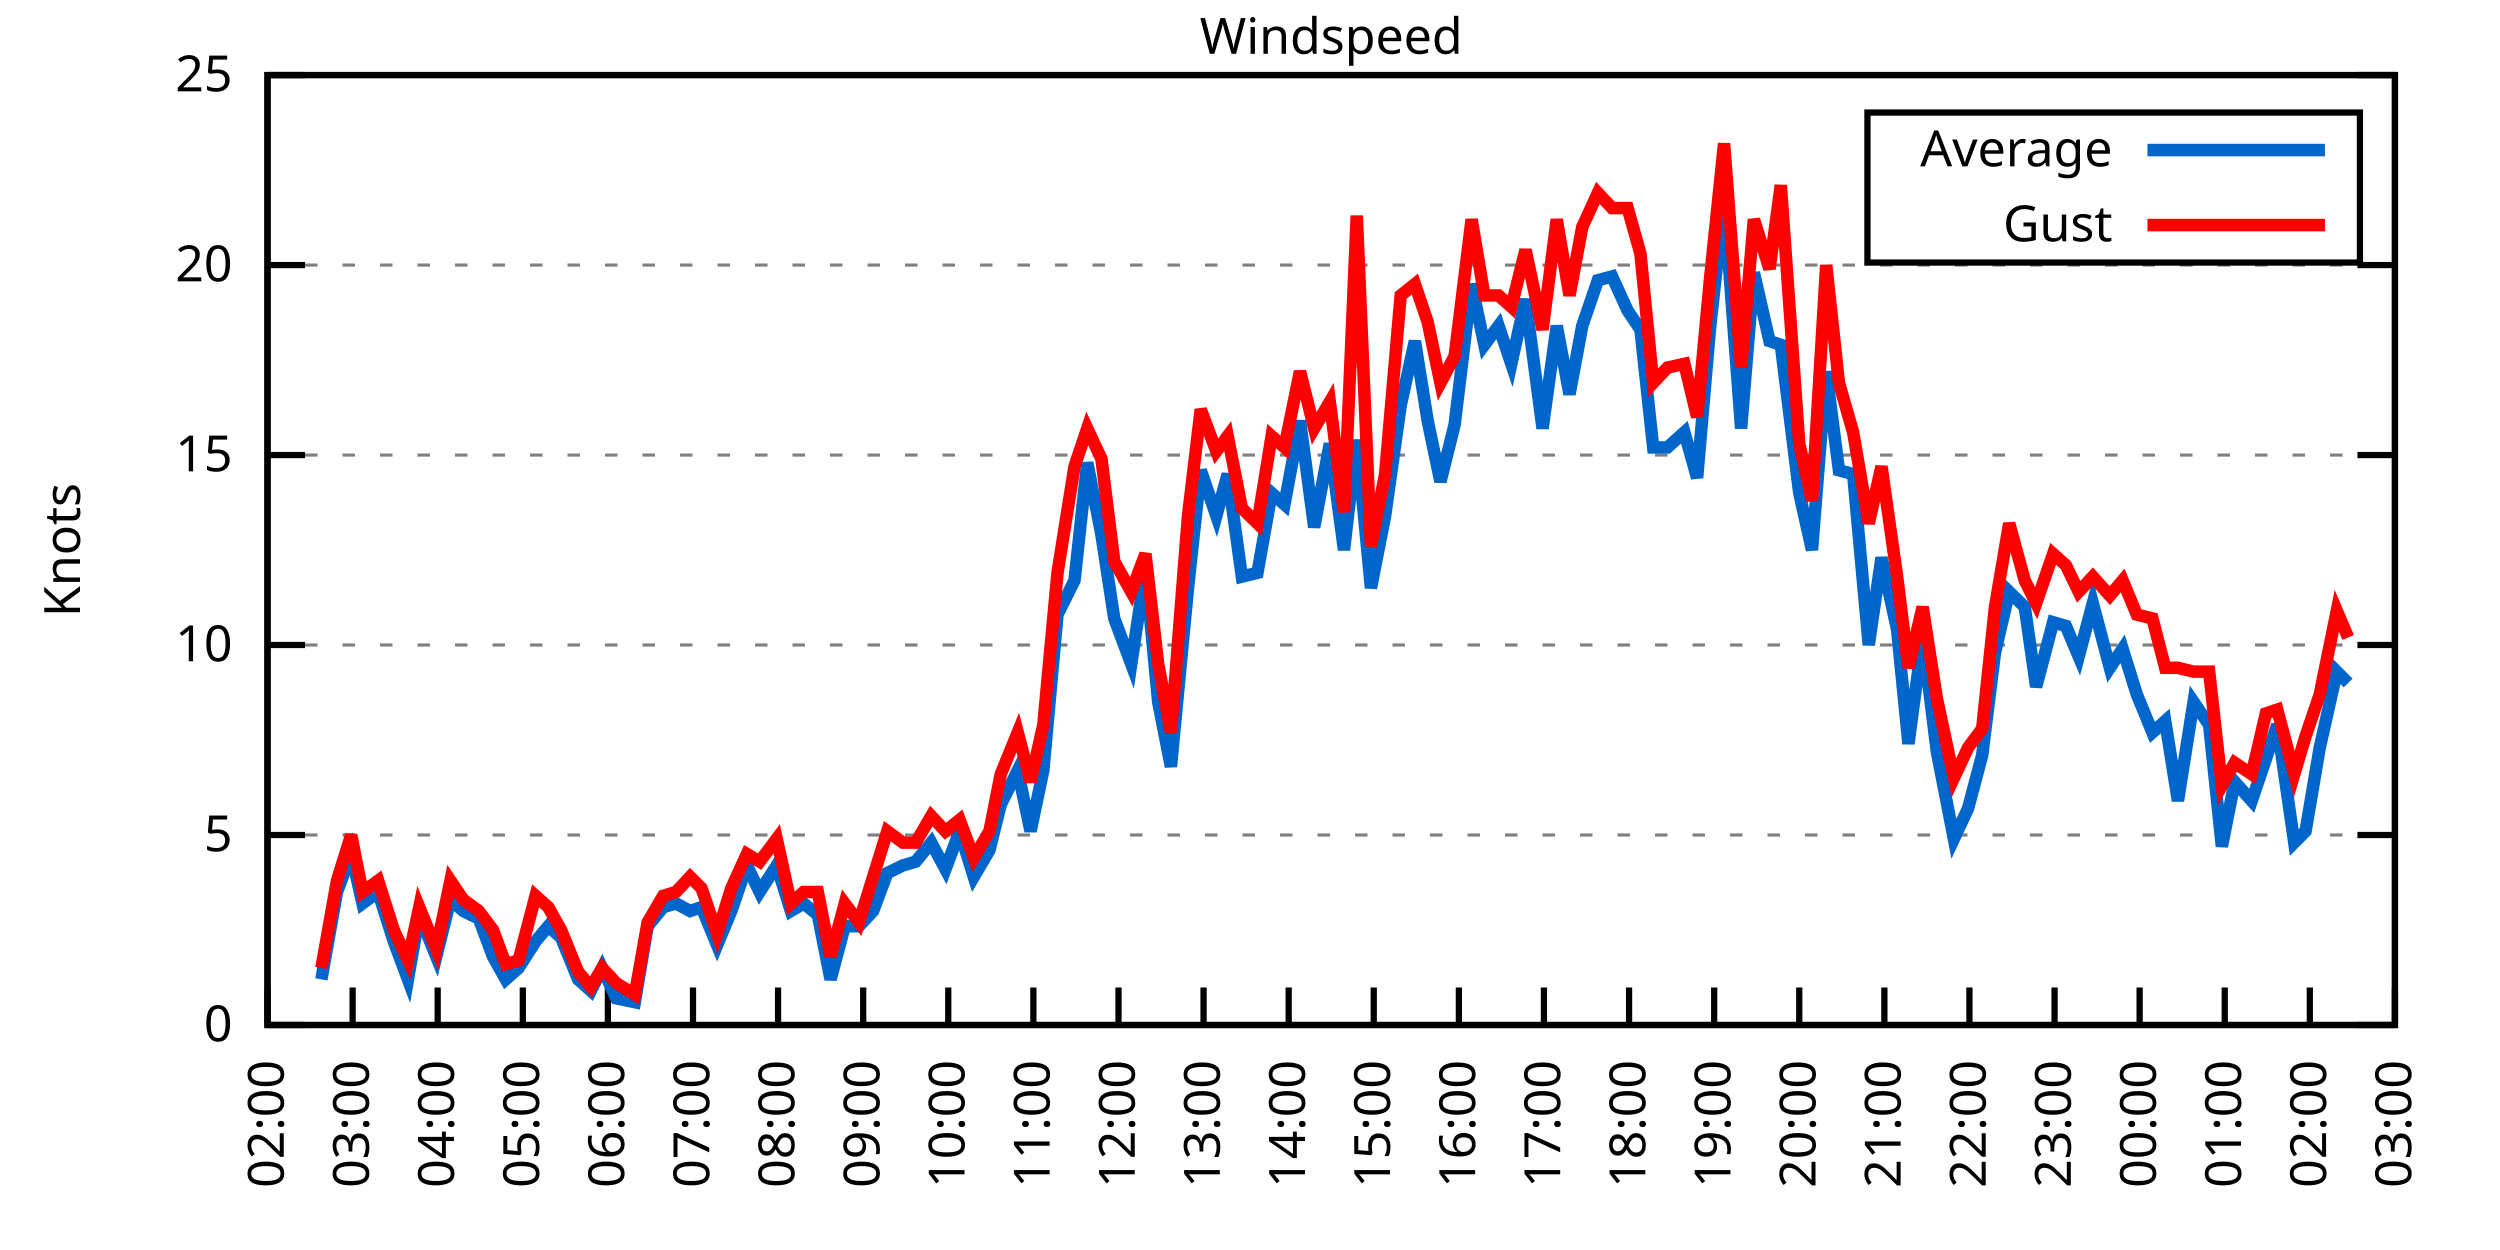
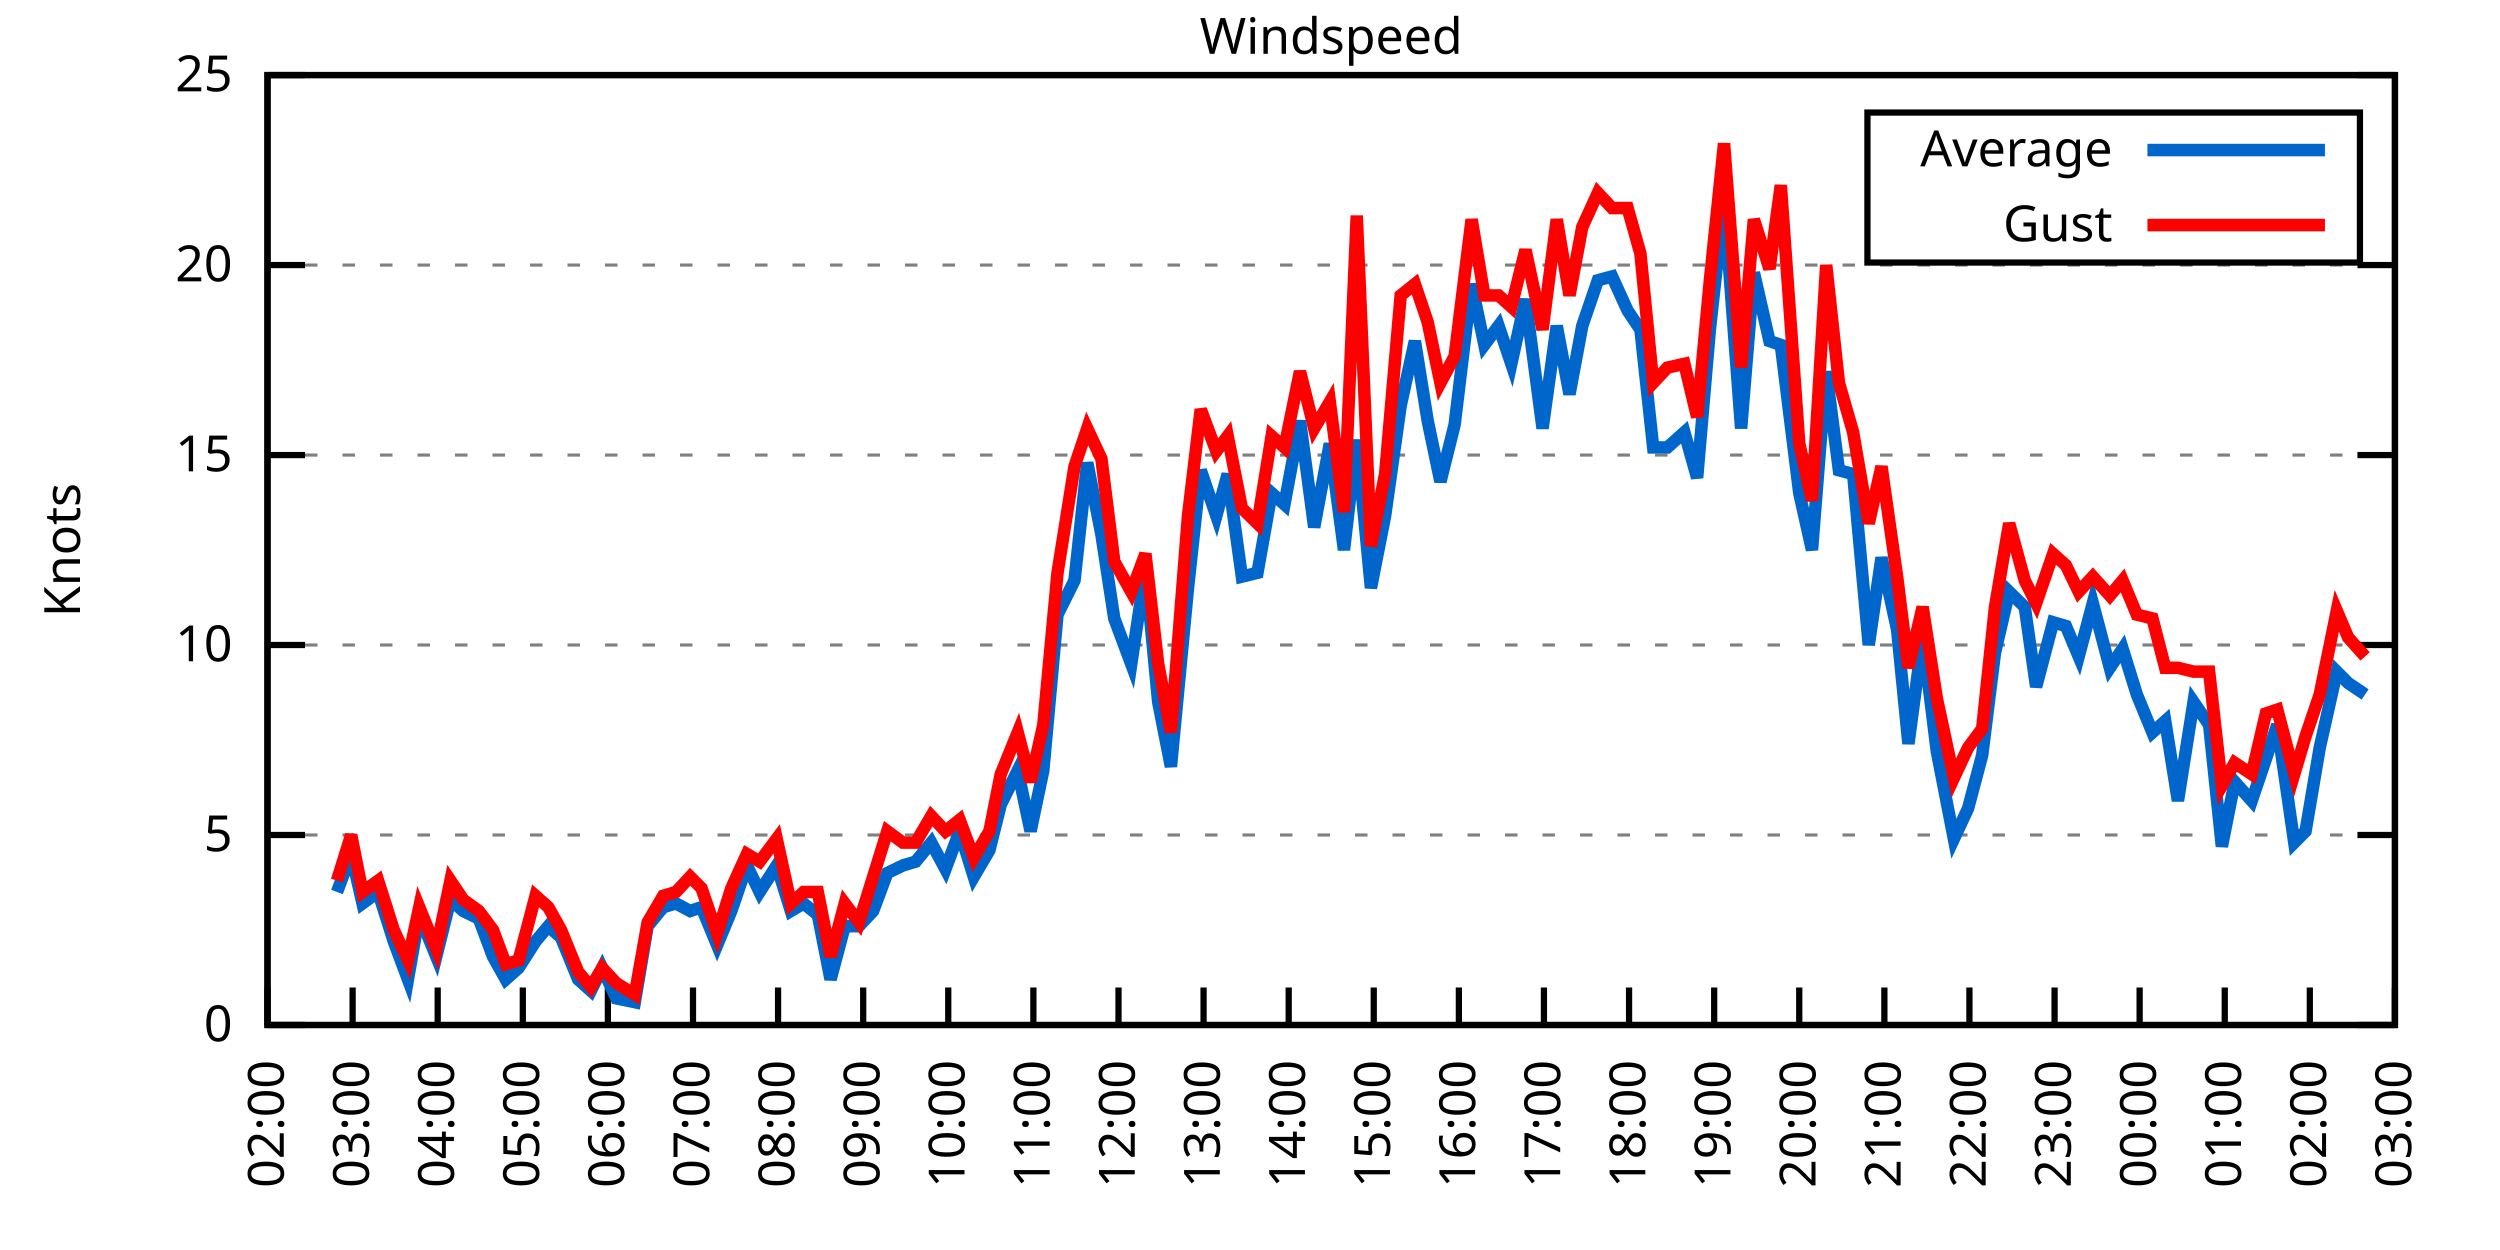
<svg xmlns="http://www.w3.org/2000/svg" xmlns:xlink="http://www.w3.org/1999/xlink" width="400" height="200" viewBox="0 0 400 200">
  <g id="gnuplot_canvas">
    <rect x="0" y="0" width="400" height="200" fill="none" />
    <defs>
      <circle id="gpDot" r="0.5" stroke-width="0.5" stroke="currentColor" />
      <path id="gpPt0" stroke-width="0.333" stroke="currentColor" d="M-1,0 h2 M0,-1 v2" />
      <path id="gpPt1" stroke-width="0.333" stroke="currentColor" d="M-1,-1 L1,1 M1,-1 L-1,1" />
      <path id="gpPt2" stroke-width="0.333" stroke="currentColor" d="M-1,0 L1,0 M0,-1 L0,1 M-1,-1 L1,1 M-1,1 L1,-1" />
      <rect id="gpPt3" stroke-width="0.333" stroke="currentColor" x="-1" y="-1" width="2" height="2" />
      <rect id="gpPt4" stroke-width="0.333" stroke="currentColor" fill="currentColor" x="-1" y="-1" width="2" height="2" />
      <circle id="gpPt5" stroke-width="0.333" stroke="currentColor" cx="0" cy="0" r="1" />
      <use xlink:href="#gpPt5" id="gpPt6" fill="currentColor" stroke="none" />
      <path id="gpPt7" stroke-width="0.333" stroke="currentColor" d="M0,-1.33 L-1.33,0.67 L1.33,0.67 z" />
      <use xlink:href="#gpPt7" id="gpPt8" fill="currentColor" stroke="none" />
      <use xlink:href="#gpPt7" id="gpPt9" stroke="currentColor" transform="rotate(180)" />
      <use xlink:href="#gpPt9" id="gpPt10" fill="currentColor" stroke="none" />
      <use xlink:href="#gpPt3" id="gpPt11" stroke="currentColor" transform="rotate(45)" />
      <use xlink:href="#gpPt11" id="gpPt12" fill="currentColor" stroke="none" />
      <path id="gpPt13" stroke-width="0.333" stroke="currentColor" d="M0,1.330 L1.265,0.411 L0.782,-1.067 L-0.782,-1.076 L-1.265,0.411 z" />
      <use xlink:href="#gpPt13" id="gpPt14" fill="currentColor" stroke="none" />
      <filter id="textbox" filterUnits="objectBoundingBox" x="0" y="0" height="1" width="1">
        <feFlood flood-color="white" flood-opacity="1" result="bgnd" />
        <feComposite in="SourceGraphic" in2="bgnd" operator="atop" />
      </filter>
      <filter id="greybox" filterUnits="objectBoundingBox" x="0" y="0" height="1" width="1">
        <feFlood flood-color="lightgrey" flood-opacity="1" result="grey" />
        <feComposite in="SourceGraphic" in2="grey" operator="atop" />
      </filter>
    </defs>
    <g fill="none" color="white" stroke="currentColor" stroke-width="1.00" stroke-linecap="butt" stroke-linejoin="miter">
</g>
    <g fill="none" color="black" stroke="currentColor" stroke-width="1.00" stroke-linecap="butt" stroke-linejoin="miter">
      <g stroke="none" shape-rendering="crispEdges">
        <polygon fill="rgb(255, 255, 255)" points="42.80,164.00 383.18,164.00 383.18,12.02 42.80,12.02 " />
      </g>
    </g>
    <g fill="none" color="black" stroke="currentColor" stroke-width="1.00" stroke-linecap="butt" stroke-linejoin="miter">
</g>
    <g fill="none" color="black" stroke="black" stroke-width="0.50" stroke-linecap="butt" stroke-linejoin="miter">
</g>
    <g fill="none" color="gray" stroke="currentColor" stroke-width="0.50" stroke-linecap="butt" stroke-linejoin="miter">
      <path stroke="gray" stroke-dasharray="2,4" class="gridline" d="M42.80,164.00 L383.19,164.00  " />
    </g>
    <g fill="none" color="gray" stroke="gray" stroke-width="1.00" stroke-linecap="butt" stroke-linejoin="miter">
</g>
    <g fill="none" color="black" stroke="currentColor" stroke-width="1.00" stroke-linecap="butt" stroke-linejoin="miter">
      <path stroke="black" d="M42.80,164.00 L48.80,164.00 M383.19,164.00 L377.19,164.00  " />
      <g transform="translate(37.20,166.60)" stroke="none" fill="black" font-family="Sans" font-size="8.00" text-anchor="end">
        <text>
          <tspan font-family="Sans"> 0</tspan>
        </text>
      </g>
    </g>
    <g fill="none" color="black" stroke="currentColor" stroke-width="1.00" stroke-linecap="butt" stroke-linejoin="miter">
</g>
    <g fill="none" color="black" stroke="black" stroke-width="0.50" stroke-linecap="butt" stroke-linejoin="miter">
</g>
    <g fill="none" color="gray" stroke="currentColor" stroke-width="0.50" stroke-linecap="butt" stroke-linejoin="miter">
      <path stroke="gray" stroke-dasharray="2,4" class="gridline" d="M42.80,133.60 L383.19,133.60  " />
    </g>
    <g fill="none" color="gray" stroke="gray" stroke-width="1.00" stroke-linecap="butt" stroke-linejoin="miter">
</g>
    <g fill="none" color="black" stroke="currentColor" stroke-width="1.00" stroke-linecap="butt" stroke-linejoin="miter">
      <path stroke="black" d="M42.80,133.60 L48.80,133.60 M383.19,133.60 L377.19,133.60  " />
      <g transform="translate(37.20,136.20)" stroke="none" fill="black" font-family="Sans" font-size="8.00" text-anchor="end">
        <text>
          <tspan font-family="Sans"> 5</tspan>
        </text>
      </g>
    </g>
    <g fill="none" color="black" stroke="currentColor" stroke-width="1.00" stroke-linecap="butt" stroke-linejoin="miter">
</g>
    <g fill="none" color="black" stroke="black" stroke-width="0.50" stroke-linecap="butt" stroke-linejoin="miter">
</g>
    <g fill="none" color="gray" stroke="currentColor" stroke-width="0.50" stroke-linecap="butt" stroke-linejoin="miter">
      <path stroke="gray" stroke-dasharray="2,4" class="gridline" d="M42.80,103.20 L383.19,103.20  " />
    </g>
    <g fill="none" color="gray" stroke="gray" stroke-width="1.00" stroke-linecap="butt" stroke-linejoin="miter">
</g>
    <g fill="none" color="black" stroke="currentColor" stroke-width="1.00" stroke-linecap="butt" stroke-linejoin="miter">
      <path stroke="black" d="M42.80,103.20 L48.80,103.20 M383.19,103.20 L377.19,103.20  " />
      <g transform="translate(37.20,105.80)" stroke="none" fill="black" font-family="Sans" font-size="8.00" text-anchor="end">
        <text>
          <tspan font-family="Sans"> 10</tspan>
        </text>
      </g>
    </g>
    <g fill="none" color="black" stroke="currentColor" stroke-width="1.00" stroke-linecap="butt" stroke-linejoin="miter">
</g>
    <g fill="none" color="black" stroke="black" stroke-width="0.50" stroke-linecap="butt" stroke-linejoin="miter">
</g>
    <g fill="none" color="gray" stroke="currentColor" stroke-width="0.50" stroke-linecap="butt" stroke-linejoin="miter">
      <path stroke="gray" stroke-dasharray="2,4" class="gridline" d="M42.80,72.81 L383.19,72.81  " />
    </g>
    <g fill="none" color="gray" stroke="gray" stroke-width="1.00" stroke-linecap="butt" stroke-linejoin="miter">
</g>
    <g fill="none" color="black" stroke="currentColor" stroke-width="1.00" stroke-linecap="butt" stroke-linejoin="miter">
      <path stroke="black" d="M42.80,72.81 L48.80,72.81 M383.19,72.81 L377.19,72.81  " />
      <g transform="translate(37.20,75.41)" stroke="none" fill="black" font-family="Sans" font-size="8.00" text-anchor="end">
        <text>
          <tspan font-family="Sans"> 15</tspan>
        </text>
      </g>
    </g>
    <g fill="none" color="black" stroke="currentColor" stroke-width="1.00" stroke-linecap="butt" stroke-linejoin="miter">
</g>
    <g fill="none" color="black" stroke="black" stroke-width="0.50" stroke-linecap="butt" stroke-linejoin="miter">
</g>
    <g fill="none" color="gray" stroke="currentColor" stroke-width="0.50" stroke-linecap="butt" stroke-linejoin="miter">
      <path stroke="gray" stroke-dasharray="2,4" class="gridline" d="M42.80,42.41 L383.19,42.41  " />
    </g>
    <g fill="none" color="gray" stroke="gray" stroke-width="1.00" stroke-linecap="butt" stroke-linejoin="miter">
</g>
    <g fill="none" color="black" stroke="currentColor" stroke-width="1.00" stroke-linecap="butt" stroke-linejoin="miter">
      <path stroke="black" d="M42.80,42.41 L48.80,42.41 M383.19,42.41 L377.19,42.41  " />
      <g transform="translate(37.20,45.01)" stroke="none" fill="black" font-family="Sans" font-size="8.00" text-anchor="end">
        <text>
          <tspan font-family="Sans"> 20</tspan>
        </text>
      </g>
    </g>
    <g fill="none" color="black" stroke="currentColor" stroke-width="1.00" stroke-linecap="butt" stroke-linejoin="miter">
</g>
    <g fill="none" color="black" stroke="black" stroke-width="0.50" stroke-linecap="butt" stroke-linejoin="miter">
</g>
    <g fill="none" color="gray" stroke="currentColor" stroke-width="0.50" stroke-linecap="butt" stroke-linejoin="miter">
      <path stroke="gray" stroke-dasharray="2,4" class="gridline" d="M42.80,12.01 L383.19,12.01  " />
    </g>
    <g fill="none" color="gray" stroke="gray" stroke-width="1.00" stroke-linecap="butt" stroke-linejoin="miter">
</g>
    <g fill="none" color="black" stroke="currentColor" stroke-width="1.00" stroke-linecap="butt" stroke-linejoin="miter">
      <path stroke="black" d="M42.80,12.01 L48.80,12.01 M383.19,12.01 L377.19,12.01  " />
      <g transform="translate(37.20,14.61)" stroke="none" fill="black" font-family="Sans" font-size="8.00" text-anchor="end">
        <text>
          <tspan font-family="Sans"> 25</tspan>
        </text>
      </g>
    </g>
    <g fill="none" color="black" stroke="currentColor" stroke-width="1.00" stroke-linecap="butt" stroke-linejoin="miter">
      <path stroke="black" d="M42.80,164.00 L42.80,158.00  " />
      <g transform="translate(45.40,169.60) rotate(270.00)" stroke="none" fill="black" font-family="Sans" font-size="8.00" text-anchor="end">
        <text>
          <tspan font-family="Sans">02:00</tspan>
        </text>
      </g>
    </g>
    <g fill="none" color="black" stroke="currentColor" stroke-width="1.00" stroke-linecap="butt" stroke-linejoin="miter">
      <path stroke="black" d="M56.42,164.00 L56.42,158.00  " />
      <g transform="translate(59.02,169.60) rotate(270.00)" stroke="none" fill="black" font-family="Sans" font-size="8.00" text-anchor="end">
        <text>
          <tspan font-family="Sans">03:00</tspan>
        </text>
      </g>
    </g>
    <g fill="none" color="black" stroke="currentColor" stroke-width="1.00" stroke-linecap="butt" stroke-linejoin="miter">
      <path stroke="black" d="M70.03,164.00 L70.03,158.00  " />
      <g transform="translate(72.63,169.60) rotate(270.00)" stroke="none" fill="black" font-family="Sans" font-size="8.00" text-anchor="end">
        <text>
          <tspan font-family="Sans">04:00</tspan>
        </text>
      </g>
    </g>
    <g fill="none" color="black" stroke="currentColor" stroke-width="1.00" stroke-linecap="butt" stroke-linejoin="miter">
      <path stroke="black" d="M83.65,164.00 L83.65,158.00  " />
      <g transform="translate(86.25,169.60) rotate(270.00)" stroke="none" fill="black" font-family="Sans" font-size="8.00" text-anchor="end">
        <text>
          <tspan font-family="Sans">05:00</tspan>
        </text>
      </g>
    </g>
    <g fill="none" color="black" stroke="currentColor" stroke-width="1.00" stroke-linecap="butt" stroke-linejoin="miter">
      <path stroke="black" d="M97.26,164.00 L97.26,158.00  " />
      <g transform="translate(99.86,169.60) rotate(270.00)" stroke="none" fill="black" font-family="Sans" font-size="8.00" text-anchor="end">
        <text>
          <tspan font-family="Sans">06:00</tspan>
        </text>
      </g>
    </g>
    <g fill="none" color="black" stroke="currentColor" stroke-width="1.00" stroke-linecap="butt" stroke-linejoin="miter">
      <path stroke="black" d="M110.88,164.00 L110.88,158.00  " />
      <g transform="translate(113.48,169.60) rotate(270.00)" stroke="none" fill="black" font-family="Sans" font-size="8.00" text-anchor="end">
        <text>
          <tspan font-family="Sans">07:00</tspan>
        </text>
      </g>
    </g>
    <g fill="none" color="black" stroke="currentColor" stroke-width="1.00" stroke-linecap="butt" stroke-linejoin="miter">
      <path stroke="black" d="M124.49,164.00 L124.49,158.00  " />
      <g transform="translate(127.09,169.60) rotate(270.00)" stroke="none" fill="black" font-family="Sans" font-size="8.00" text-anchor="end">
        <text>
          <tspan font-family="Sans">08:00</tspan>
        </text>
      </g>
    </g>
    <g fill="none" color="black" stroke="currentColor" stroke-width="1.00" stroke-linecap="butt" stroke-linejoin="miter">
      <path stroke="black" d="M138.11,164.00 L138.11,158.00  " />
      <g transform="translate(140.71,169.60) rotate(270.00)" stroke="none" fill="black" font-family="Sans" font-size="8.00" text-anchor="end">
        <text>
          <tspan font-family="Sans">09:00</tspan>
        </text>
      </g>
    </g>
    <g fill="none" color="black" stroke="currentColor" stroke-width="1.00" stroke-linecap="butt" stroke-linejoin="miter">
      <path stroke="black" d="M151.72,164.00 L151.72,158.00  " />
      <g transform="translate(154.32,169.60) rotate(270.00)" stroke="none" fill="black" font-family="Sans" font-size="8.00" text-anchor="end">
        <text>
          <tspan font-family="Sans">10:00</tspan>
        </text>
      </g>
    </g>
    <g fill="none" color="black" stroke="currentColor" stroke-width="1.00" stroke-linecap="butt" stroke-linejoin="miter">
      <path stroke="black" d="M165.34,164.00 L165.34,158.00  " />
      <g transform="translate(167.94,169.60) rotate(270.00)" stroke="none" fill="black" font-family="Sans" font-size="8.00" text-anchor="end">
        <text>
          <tspan font-family="Sans">11:00</tspan>
        </text>
      </g>
    </g>
    <g fill="none" color="black" stroke="currentColor" stroke-width="1.00" stroke-linecap="butt" stroke-linejoin="miter">
      <path stroke="black" d="M178.96,164.00 L178.96,158.00  " />
      <g transform="translate(181.56,169.60) rotate(270.00)" stroke="none" fill="black" font-family="Sans" font-size="8.00" text-anchor="end">
        <text>
          <tspan font-family="Sans">12:00</tspan>
        </text>
      </g>
    </g>
    <g fill="none" color="black" stroke="currentColor" stroke-width="1.00" stroke-linecap="butt" stroke-linejoin="miter">
      <path stroke="black" d="M192.57,164.00 L192.57,158.00  " />
      <g transform="translate(195.17,169.60) rotate(270.00)" stroke="none" fill="black" font-family="Sans" font-size="8.00" text-anchor="end">
        <text>
          <tspan font-family="Sans">13:00</tspan>
        </text>
      </g>
    </g>
    <g fill="none" color="black" stroke="currentColor" stroke-width="1.00" stroke-linecap="butt" stroke-linejoin="miter">
      <path stroke="black" d="M206.19,164.00 L206.19,158.00  " />
      <g transform="translate(208.79,169.60) rotate(270.00)" stroke="none" fill="black" font-family="Sans" font-size="8.00" text-anchor="end">
        <text>
          <tspan font-family="Sans">14:00</tspan>
        </text>
      </g>
    </g>
    <g fill="none" color="black" stroke="currentColor" stroke-width="1.00" stroke-linecap="butt" stroke-linejoin="miter">
      <path stroke="black" d="M219.80,164.00 L219.80,158.00  " />
      <g transform="translate(222.40,169.60) rotate(270.00)" stroke="none" fill="black" font-family="Sans" font-size="8.00" text-anchor="end">
        <text>
          <tspan font-family="Sans">15:00</tspan>
        </text>
      </g>
    </g>
    <g fill="none" color="black" stroke="currentColor" stroke-width="1.00" stroke-linecap="butt" stroke-linejoin="miter">
      <path stroke="black" d="M233.42,164.00 L233.42,158.00  " />
      <g transform="translate(236.02,169.60) rotate(270.00)" stroke="none" fill="black" font-family="Sans" font-size="8.00" text-anchor="end">
        <text>
          <tspan font-family="Sans">16:00</tspan>
        </text>
      </g>
    </g>
    <g fill="none" color="black" stroke="currentColor" stroke-width="1.00" stroke-linecap="butt" stroke-linejoin="miter">
      <path stroke="black" d="M247.03,164.00 L247.03,158.00  " />
      <g transform="translate(249.63,169.60) rotate(270.00)" stroke="none" fill="black" font-family="Sans" font-size="8.00" text-anchor="end">
        <text>
          <tspan font-family="Sans">17:00</tspan>
        </text>
      </g>
    </g>
    <g fill="none" color="black" stroke="currentColor" stroke-width="1.00" stroke-linecap="butt" stroke-linejoin="miter">
      <path stroke="black" d="M260.65,164.00 L260.65,158.00  " />
      <g transform="translate(263.25,169.60) rotate(270.00)" stroke="none" fill="black" font-family="Sans" font-size="8.00" text-anchor="end">
        <text>
          <tspan font-family="Sans">18:00</tspan>
        </text>
      </g>
    </g>
    <g fill="none" color="black" stroke="currentColor" stroke-width="1.00" stroke-linecap="butt" stroke-linejoin="miter">
      <path stroke="black" d="M274.27,164.00 L274.27,158.00  " />
      <g transform="translate(276.87,169.60) rotate(270.00)" stroke="none" fill="black" font-family="Sans" font-size="8.00" text-anchor="end">
        <text>
          <tspan font-family="Sans">19:00</tspan>
        </text>
      </g>
    </g>
    <g fill="none" color="black" stroke="currentColor" stroke-width="1.00" stroke-linecap="butt" stroke-linejoin="miter">
      <path stroke="black" d="M287.88,164.00 L287.88,158.00  " />
      <g transform="translate(290.48,169.60) rotate(270.00)" stroke="none" fill="black" font-family="Sans" font-size="8.00" text-anchor="end">
        <text>
          <tspan font-family="Sans">20:00</tspan>
        </text>
      </g>
    </g>
    <g fill="none" color="black" stroke="currentColor" stroke-width="1.00" stroke-linecap="butt" stroke-linejoin="miter">
      <path stroke="black" d="M301.50,164.00 L301.50,158.00  " />
      <g transform="translate(304.10,169.60) rotate(270.00)" stroke="none" fill="black" font-family="Sans" font-size="8.00" text-anchor="end">
        <text>
          <tspan font-family="Sans">21:00</tspan>
        </text>
      </g>
    </g>
    <g fill="none" color="black" stroke="currentColor" stroke-width="1.00" stroke-linecap="butt" stroke-linejoin="miter">
      <path stroke="black" d="M315.11,164.00 L315.11,158.00  " />
      <g transform="translate(317.71,169.60) rotate(270.00)" stroke="none" fill="black" font-family="Sans" font-size="8.00" text-anchor="end">
        <text>
          <tspan font-family="Sans">22:00</tspan>
        </text>
      </g>
    </g>
    <g fill="none" color="black" stroke="currentColor" stroke-width="1.00" stroke-linecap="butt" stroke-linejoin="miter">
      <path stroke="black" d="M328.73,164.00 L328.73,158.00  " />
      <g transform="translate(331.33,169.60) rotate(270.00)" stroke="none" fill="black" font-family="Sans" font-size="8.00" text-anchor="end">
        <text>
          <tspan font-family="Sans">23:00</tspan>
        </text>
      </g>
    </g>
    <g fill="none" color="black" stroke="currentColor" stroke-width="1.00" stroke-linecap="butt" stroke-linejoin="miter">
      <path stroke="black" d="M342.34,164.00 L342.34,158.00  " />
      <g transform="translate(344.94,169.60) rotate(270.00)" stroke="none" fill="black" font-family="Sans" font-size="8.00" text-anchor="end">
        <text>
          <tspan font-family="Sans">00:00</tspan>
        </text>
      </g>
    </g>
    <g fill="none" color="black" stroke="currentColor" stroke-width="1.00" stroke-linecap="butt" stroke-linejoin="miter">
      <path stroke="black" d="M355.96,164.00 L355.96,158.00  " />
      <g transform="translate(358.56,169.60) rotate(270.00)" stroke="none" fill="black" font-family="Sans" font-size="8.00" text-anchor="end">
        <text>
          <tspan font-family="Sans">01:00</tspan>
        </text>
      </g>
    </g>
    <g fill="none" color="black" stroke="currentColor" stroke-width="1.00" stroke-linecap="butt" stroke-linejoin="miter">
      <path stroke="black" d="M369.57,164.00 L369.57,158.00  " />
      <g transform="translate(372.17,169.60) rotate(270.00)" stroke="none" fill="black" font-family="Sans" font-size="8.00" text-anchor="end">
        <text>
          <tspan font-family="Sans">02:00</tspan>
        </text>
      </g>
    </g>
    <g fill="none" color="black" stroke="currentColor" stroke-width="1.00" stroke-linecap="butt" stroke-linejoin="miter">
      <path stroke="black" d="M383.19,164.00 L383.19,158.00  " />
      <g transform="translate(385.79,169.60) rotate(270.00)" stroke="none" fill="black" font-family="Sans" font-size="8.00" text-anchor="end">
        <text>
          <tspan font-family="Sans">03:00</tspan>
        </text>
      </g>
    </g>
    <g fill="none" color="black" stroke="currentColor" stroke-width="1.00" stroke-linecap="butt" stroke-linejoin="miter">
</g>
    <g fill="none" color="black" stroke="currentColor" stroke-width="1.00" stroke-linecap="butt" stroke-linejoin="miter">
      <path stroke="black" d="M42.80,12.01 L42.80,164.00 L383.19,164.00 L383.19,12.01 L42.80,12.01 Z  " />
    </g>
    <g fill="none" color="black" stroke="currentColor" stroke-width="1.00" stroke-linecap="butt" stroke-linejoin="miter">
</g>
    <g fill="none" color="black" stroke="currentColor" stroke-width="1.00" stroke-linecap="butt" stroke-linejoin="miter">
      <path stroke="black" d="M298.79,42.01 L298.79,18.01 L377.59,18.01 L377.59,42.01 L298.79,42.01 Z  " />
    </g>
    <g id="Windspeed_plot_1">
      <g fill="none" color="white" stroke="black" stroke-width="2.00" stroke-linecap="butt" stroke-linejoin="miter">
</g>
      <g fill="none" color="black" stroke="currentColor" stroke-width="2.00" stroke-linecap="butt" stroke-linejoin="miter">
        <g transform="translate(337.99,26.61)" stroke="none" fill="black" font-family="Sans" font-size="8.00" text-anchor="end">
          <text>
            <tspan font-family="Sans">Average</tspan>
          </text>
        </g>
      </g>
      <g fill="none" color="black" stroke="currentColor" stroke-width="2.00" stroke-linecap="butt" stroke-linejoin="miter">
-         <path stroke="rgb(  0, 102, 204)" d="M343.59,24.01 L371.99,24.01 M51.42,156.70 L53.92,142.72 L56.19,136.64 L58.00,144.55 L60.50,142.72 L63.00,150.62   L65.27,156.70 L67.08,146.37 L69.80,153.06 L72.07,143.94 L74.12,145.76 L76.61,146.98 L78.88,153.06 L80.92,156.70   L82.97,154.88 L85.69,150.62 L87.73,148.19 L89.77,150.02 L92.50,156.70 L94.54,158.53 L96.35,154.88 L98.62,159.74   L101.57,160.35 L103.62,148.19 L106.11,145.15 L108.15,144.55 L110.42,145.76 L112.24,145.15 L114.74,151.23 L117.01,145.76   L119.50,138.47 L121.54,142.72 L124.27,138.47 L126.54,145.76 L128.58,144.55 L130.85,146.37 L132.89,156.70 L135.16,148.19   L137.43,148.19 L139.70,145.76 L141.97,139.68 L144.46,138.47 L146.51,137.86 L149.00,134.82 L151.27,139.07 L153.54,132.99   L155.81,140.29 L158.31,136.03 L160.12,128.74 L162.84,123.27 L164.89,132.99 L166.93,123.27 L169.20,98.34 L171.92,92.87   L173.96,74.02 L176.23,85.57 L178.28,98.95 L181.00,106.24 L183.27,91.04 L185.31,112.32 L187.35,122.66 L190.08,94.08   L192.12,75.24 L194.61,82.53 L196.43,75.85 L198.70,92.26 L201.19,91.65 L203.46,78.89 L205.51,80.71 L208.00,67.33   L210.27,84.36 L212.77,70.98 L215.04,88.00 L217.08,70.37 L219.35,94.08 L221.62,82.53 L224.11,64.90 L226.38,54.57   L228.43,67.33 L230.47,77.06 L232.74,67.94 L235.46,45.45 L237.50,55.18 L239.77,52.14 L241.81,58.21 L244.08,47.88   L246.81,68.55 L249.08,52.14 L251.12,63.08 L253.16,52.14 L255.66,44.84 L257.93,44.23 L260.42,49.70 L262.47,52.74   L264.51,71.59 L266.78,71.59 L269.50,69.16 L271.54,76.45 L273.58,52.74 L275.85,32.07 L278.58,68.55 L280.62,43.62   L283.12,54.57 L284.93,55.18 L287.88,78.89 L289.92,88.00 L292.19,59.43 L294.23,75.24 L296.50,75.85 L299.00,103.20   L301.04,89.22 L303.54,100.77 L305.35,119.01 L307.62,101.99 L309.89,120.23 L312.62,134.21 L314.89,129.35 L317.15,120.83   L319.20,104.42 L321.47,94.69 L323.96,97.12 L325.78,109.89 L328.50,99.56 L330.54,100.16 L332.59,105.03 L334.85,96.52   L337.58,106.85 L339.62,103.81 L341.89,111.11 L344.39,117.19 L346.43,115.36 L348.47,128.13 L350.97,112.32 L353.46,115.97   L355.50,135.43 L357.55,125.09 L360.27,128.13 L362.54,121.44 L364.36,115.97 L367.08,134.82 L368.89,132.99 L371.16,119.62   L373.89,107.46 L375.70,109.28  " />
+         <path stroke="rgb(  0, 102, 204)" d="M343.59,24.01 L371.99,24.01 M53.92,142.72 L56.19,136.64 L58.00,144.55 L60.50,142.72 L63.00,150.62 L65.27,156.70   L67.08,146.37 L69.80,153.06 L72.07,143.94 L74.12,145.76 L76.61,146.98 L78.88,153.06 L80.92,156.70 L82.97,154.88   L85.69,150.62 L87.73,148.19 L89.77,150.02 L92.50,156.70 L94.54,158.53 L96.35,154.88 L98.62,159.74 L101.57,160.35   L103.62,148.19 L106.11,145.15 L108.15,144.55 L110.42,145.76 L112.24,145.15 L114.74,151.23 L117.01,145.76 L119.50,138.47   L121.54,142.72 L124.27,138.47 L126.54,145.76 L128.58,144.55 L130.85,146.37 L132.89,156.70 L135.16,148.19 L137.43,148.19   L139.70,145.76 L141.97,139.68 L144.46,138.47 L146.51,137.86 L149.00,134.82 L151.27,139.07 L153.54,132.99 L155.81,140.29   L158.31,136.03 L160.12,128.74 L162.84,123.27 L164.89,132.99 L166.93,123.27 L169.20,98.34 L171.92,92.87 L173.96,74.02   L176.23,85.57 L178.28,98.95 L181.00,106.24 L183.27,91.04 L185.31,112.32 L187.35,122.66 L190.08,94.08 L192.12,75.24   L194.61,82.53 L196.43,75.85 L198.70,92.26 L201.19,91.65 L203.46,78.89 L205.51,80.71 L208.00,67.33 L210.27,84.36   L212.77,70.98 L215.04,88.00 L217.08,70.37 L219.35,94.08 L221.62,82.53 L224.11,64.90 L226.38,54.57 L228.43,67.33   L230.47,77.06 L232.74,67.94 L235.46,45.45 L237.50,55.18 L239.77,52.14 L241.81,58.21 L244.08,47.88 L246.81,68.55   L249.08,52.14 L251.12,63.08 L253.16,52.14 L255.66,44.84 L257.93,44.23 L260.42,49.70 L262.47,52.74 L264.51,71.59   L266.78,71.59 L269.50,69.16 L271.54,76.45 L273.58,52.74 L275.85,32.07 L278.58,68.55 L280.62,43.62 L283.12,54.57   L284.93,55.18 L287.88,78.89 L289.92,88.00 L292.19,59.43 L294.23,75.24 L296.50,75.85 L299.00,103.20 L301.04,89.22   L303.54,100.77 L305.35,119.01 L307.62,101.99 L309.89,120.23 L312.62,134.21 L314.89,129.35 L317.15,120.83 L319.20,104.42   L321.47,94.69 L323.96,97.12 L325.78,109.89 L328.50,99.56 L330.54,100.16 L332.59,105.03 L334.85,96.52 L337.58,106.85   L339.62,103.81 L341.89,111.11 L344.39,117.19 L346.43,115.36 L348.47,128.13 L350.97,112.32 L353.46,115.97 L355.50,135.43   L357.55,125.09 L360.27,128.13 L362.54,121.44 L364.36,115.97 L367.08,134.82 L368.89,132.99 L371.16,119.62 L373.89,107.46   L375.70,109.28 L378.42,111.11  " />
      </g>
    </g>
    <g id="Windspeed_plot_2">
      <g fill="none" color="black" stroke="currentColor" stroke-width="2.00" stroke-linecap="butt" stroke-linejoin="miter">
        <g transform="translate(337.99,38.61)" stroke="none" fill="black" font-family="Sans" font-size="8.00" text-anchor="end">
          <text>
            <tspan font-family="Sans">Gust</tspan>
          </text>
        </g>
      </g>
      <g fill="none" color="black" stroke="currentColor" stroke-width="2.00" stroke-linecap="butt" stroke-linejoin="miter">
-         <path stroke="rgb(255,   0,   0)" d="M343.59,36.01 L371.99,36.01 M51.42,154.88 L53.92,140.90 L56.19,133.60 L58.00,142.72 L60.50,140.90 L63.00,148.80   L65.27,153.66 L67.08,145.15 L69.80,151.84 L72.07,140.90 L74.12,143.94 L76.61,145.76 L78.88,148.80 L80.92,154.27   L82.97,153.66 L85.69,143.33 L87.73,145.15 L89.77,148.80 L92.50,155.49 L94.54,157.92 L96.35,154.88 L98.62,157.31   L101.57,159.14 L103.62,147.59 L106.11,143.33 L108.15,142.72 L110.42,140.29 L112.24,142.11 L114.74,149.41 L117.01,142.11   L119.50,136.64 L121.54,137.86 L124.27,134.21 L126.54,144.55 L128.58,142.72 L130.85,142.72 L132.89,153.06 L135.16,144.55   L137.43,147.59 L139.70,140.29 L141.97,132.99 L144.46,134.82 L146.51,134.82 L149.00,130.56 L151.27,132.99 L153.54,131.17   L155.81,137.25 L158.31,132.99 L160.12,123.87 L162.84,117.19 L164.89,125.09 L166.93,115.97 L169.20,91.65 L171.92,74.63   L173.96,68.55 L176.23,73.41 L178.28,89.83 L181.00,94.69 L183.27,88.61 L185.31,106.24 L187.35,117.19 L190.08,82.53   L192.12,65.51 L194.61,72.20 L196.43,69.77 L198.70,81.32 L201.19,83.75 L203.46,69.77 L205.51,71.59 L208.00,59.43   L210.27,68.55 L212.77,64.29 L215.04,81.93 L217.08,34.50 L219.35,87.40 L221.62,75.85 L224.11,47.27 L226.38,45.45   L228.43,51.53 L230.47,61.25 L232.74,57.00 L235.46,35.11 L237.50,47.27 L239.77,47.27 L241.81,49.10 L244.08,39.98   L246.81,52.74 L249.08,35.11 L251.12,47.27 L253.16,36.33 L255.66,30.86 L257.93,33.29 L260.42,33.29 L262.47,40.58   L264.51,61.25 L266.78,58.82 L269.50,58.21 L271.54,66.73 L273.58,44.84 L275.85,22.95 L278.58,58.82 L280.62,35.11   L283.12,43.02 L284.93,29.64 L287.88,70.98 L289.92,80.10 L292.19,42.41 L294.23,61.25 L296.50,69.16 L299.00,83.75   L301.04,74.63 L303.54,92.26 L305.35,106.85 L307.62,97.12 L309.89,111.72 L312.62,124.48 L314.89,119.62 L317.15,116.58   L319.20,97.12 L321.47,83.75 L323.96,92.87 L325.78,96.52 L328.50,88.61 L330.54,90.44 L332.59,94.69 L334.85,92.26   L337.58,95.30 L339.62,92.87 L341.89,98.34 L344.39,98.95 L346.43,106.85 L348.47,106.85 L350.97,107.46 L353.46,107.46   L355.50,125.70 L357.55,122.05 L360.27,123.87 L362.54,114.15 L364.36,113.54 L367.08,123.87 L368.89,117.80 L371.16,111.11   L373.89,97.73 L375.70,101.99  " />
+         <path stroke="rgb(255,   0,   0)" d="M343.59,36.01 L371.99,36.01 M53.92,140.90 L56.19,133.60 L58.00,142.72 L60.50,140.90 L63.00,148.80 L65.27,153.66   L67.08,145.15 L69.80,151.84 L72.07,140.90 L74.12,143.94 L76.61,145.76 L78.88,148.80 L80.92,154.27 L82.97,153.66   L85.69,143.33 L87.73,145.15 L89.77,148.80 L92.50,155.49 L94.54,157.92 L96.35,154.88 L98.62,157.31 L101.57,159.14   L103.62,147.59 L106.11,143.33 L108.15,142.72 L110.42,140.29 L112.24,142.11 L114.74,149.41 L117.01,142.11 L119.50,136.64   L121.54,137.86 L124.27,134.21 L126.54,144.55 L128.58,142.72 L130.85,142.72 L132.89,153.06 L135.16,144.55 L137.43,147.59   L139.70,140.29 L141.97,132.99 L144.46,134.82 L146.51,134.82 L149.00,130.56 L151.27,132.99 L153.54,131.17 L155.81,137.25   L158.31,132.99 L160.12,123.87 L162.84,117.19 L164.89,125.09 L166.93,115.97 L169.20,91.65 L171.92,74.63 L173.96,68.55   L176.23,73.41 L178.28,89.83 L181.00,94.69 L183.27,88.61 L185.31,106.24 L187.35,117.19 L190.08,82.53 L192.12,65.51   L194.61,72.20 L196.43,69.77 L198.70,81.32 L201.19,83.75 L203.46,69.77 L205.51,71.59 L208.00,59.43 L210.27,68.55   L212.77,64.29 L215.04,81.93 L217.08,34.50 L219.35,87.40 L221.62,75.85 L224.11,47.27 L226.38,45.45 L228.43,51.53   L230.47,61.25 L232.74,57.00 L235.46,35.11 L237.50,47.27 L239.77,47.27 L241.81,49.10 L244.08,39.98 L246.81,52.74   L249.08,35.11 L251.12,47.27 L253.16,36.33 L255.66,30.86 L257.93,33.29 L260.42,33.29 L262.47,40.58 L264.51,61.25   L266.78,58.82 L269.50,58.21 L271.54,66.73 L273.58,44.84 L275.85,22.95 L278.58,58.82 L280.62,35.11 L283.12,43.02   L284.93,29.64 L287.88,70.98 L289.92,80.10 L292.19,42.41 L294.23,61.25 L296.50,69.16 L299.00,83.75 L301.04,74.63   L303.54,92.26 L305.35,106.85 L307.62,97.12 L309.89,111.72 L312.62,124.48 L314.89,119.62 L317.15,116.58 L319.20,97.12   L321.47,83.75 L323.96,92.87 L325.78,96.52 L328.50,88.61 L330.54,90.44 L332.59,94.69 L334.85,92.26 L337.58,95.30   L339.62,92.87 L341.89,98.34 L344.39,98.95 L346.43,106.85 L348.47,106.85 L350.97,107.46 L353.46,107.46 L355.50,125.70   L357.55,122.05 L360.27,123.87 L362.54,114.15 L364.36,113.54 L367.08,123.87 L368.89,117.80 L371.16,111.11 L373.89,97.73   L375.70,101.99 L378.42,105.03  " />
      </g>
    </g>
    <g fill="none" color="black" stroke="currentColor" stroke-width="2.00" stroke-linecap="butt" stroke-linejoin="miter">
</g>
    <g fill="none" color="black" stroke="black" stroke-width="1.00" stroke-linecap="butt" stroke-linejoin="miter">
</g>
    <g fill="none" color="black" stroke="currentColor" stroke-width="1.00" stroke-linecap="butt" stroke-linejoin="miter">
      <path stroke="black" d="M42.80,12.01 L42.80,164.00 L383.19,164.00 L383.19,12.01 L42.80,12.01 Z  " />
      <g transform="translate(12.80,88.01) rotate(270.00)" stroke="none" fill="black" font-family="Sans" font-size="8.00" text-anchor="middle">
        <text>
          <tspan font-family="Sans">Knots</tspan>
        </text>
      </g>
    </g>
    <g fill="none" color="black" stroke="currentColor" stroke-width="1.00" stroke-linecap="butt" stroke-linejoin="miter">
</g>
    <g fill="none" color="black" stroke="currentColor" stroke-width="1.00" stroke-linecap="butt" stroke-linejoin="miter">
      <g transform="translate(212.99,8.61)" stroke="none" fill="black" font-family="Sans" font-size="8.00" text-anchor="middle">
        <text>
          <tspan font-family="Sans">Windspeed</tspan>
        </text>
      </g>
    </g>
    <g fill="none" color="black" stroke="currentColor" stroke-width="1.00" stroke-linecap="butt" stroke-linejoin="miter">
</g>
  </g>
</svg>
